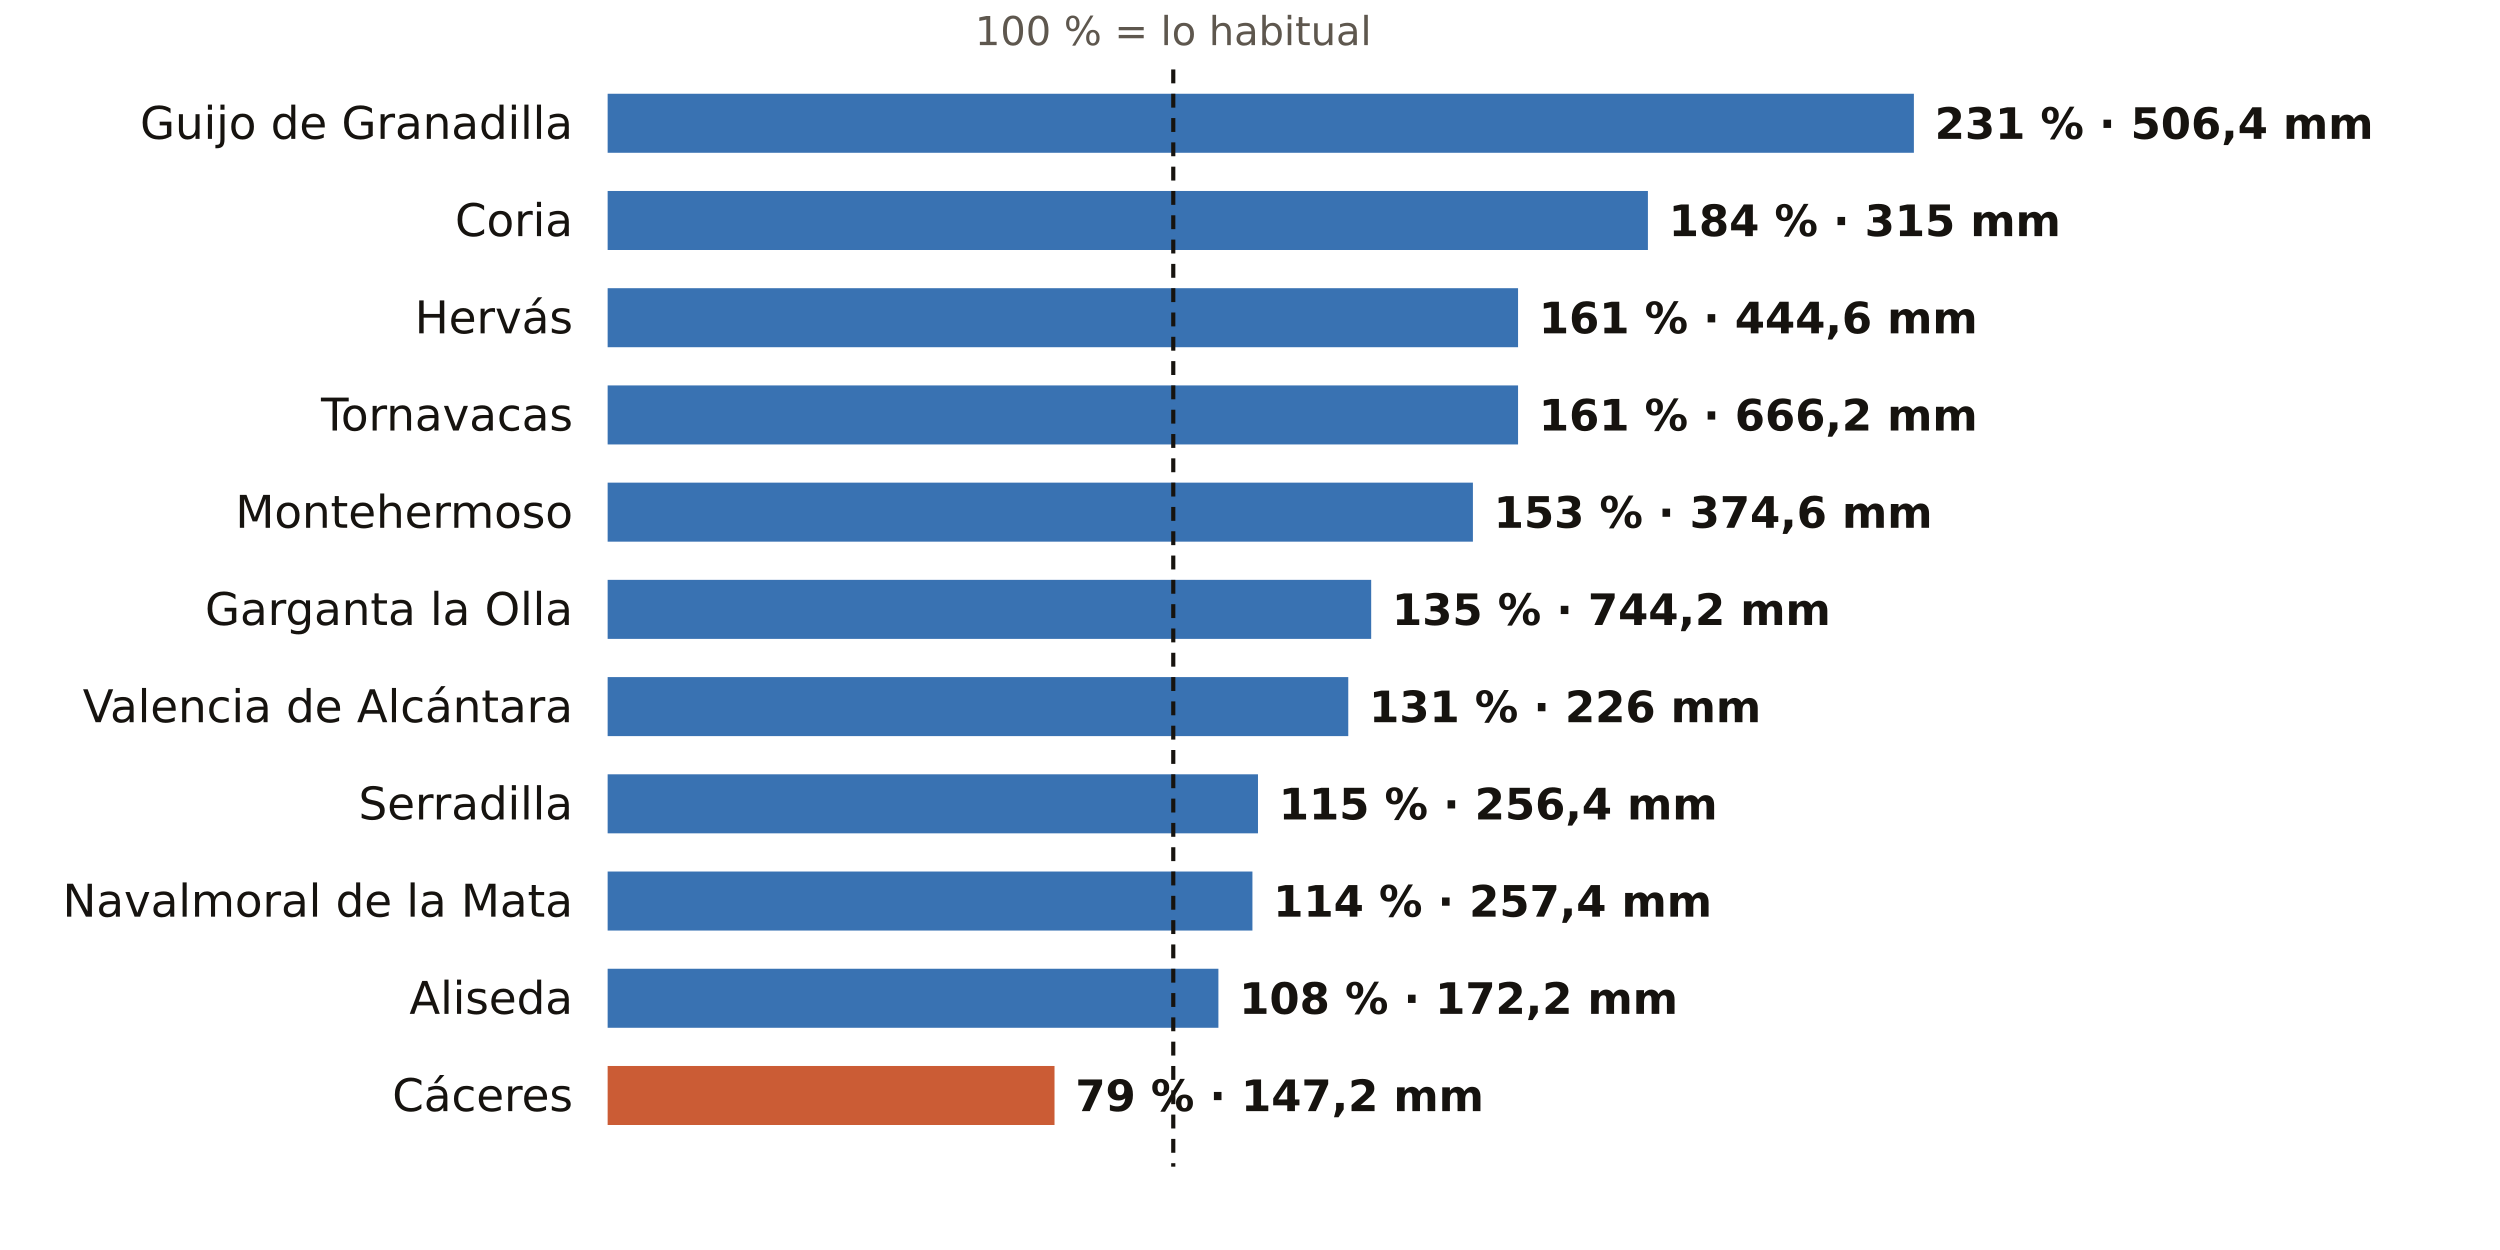
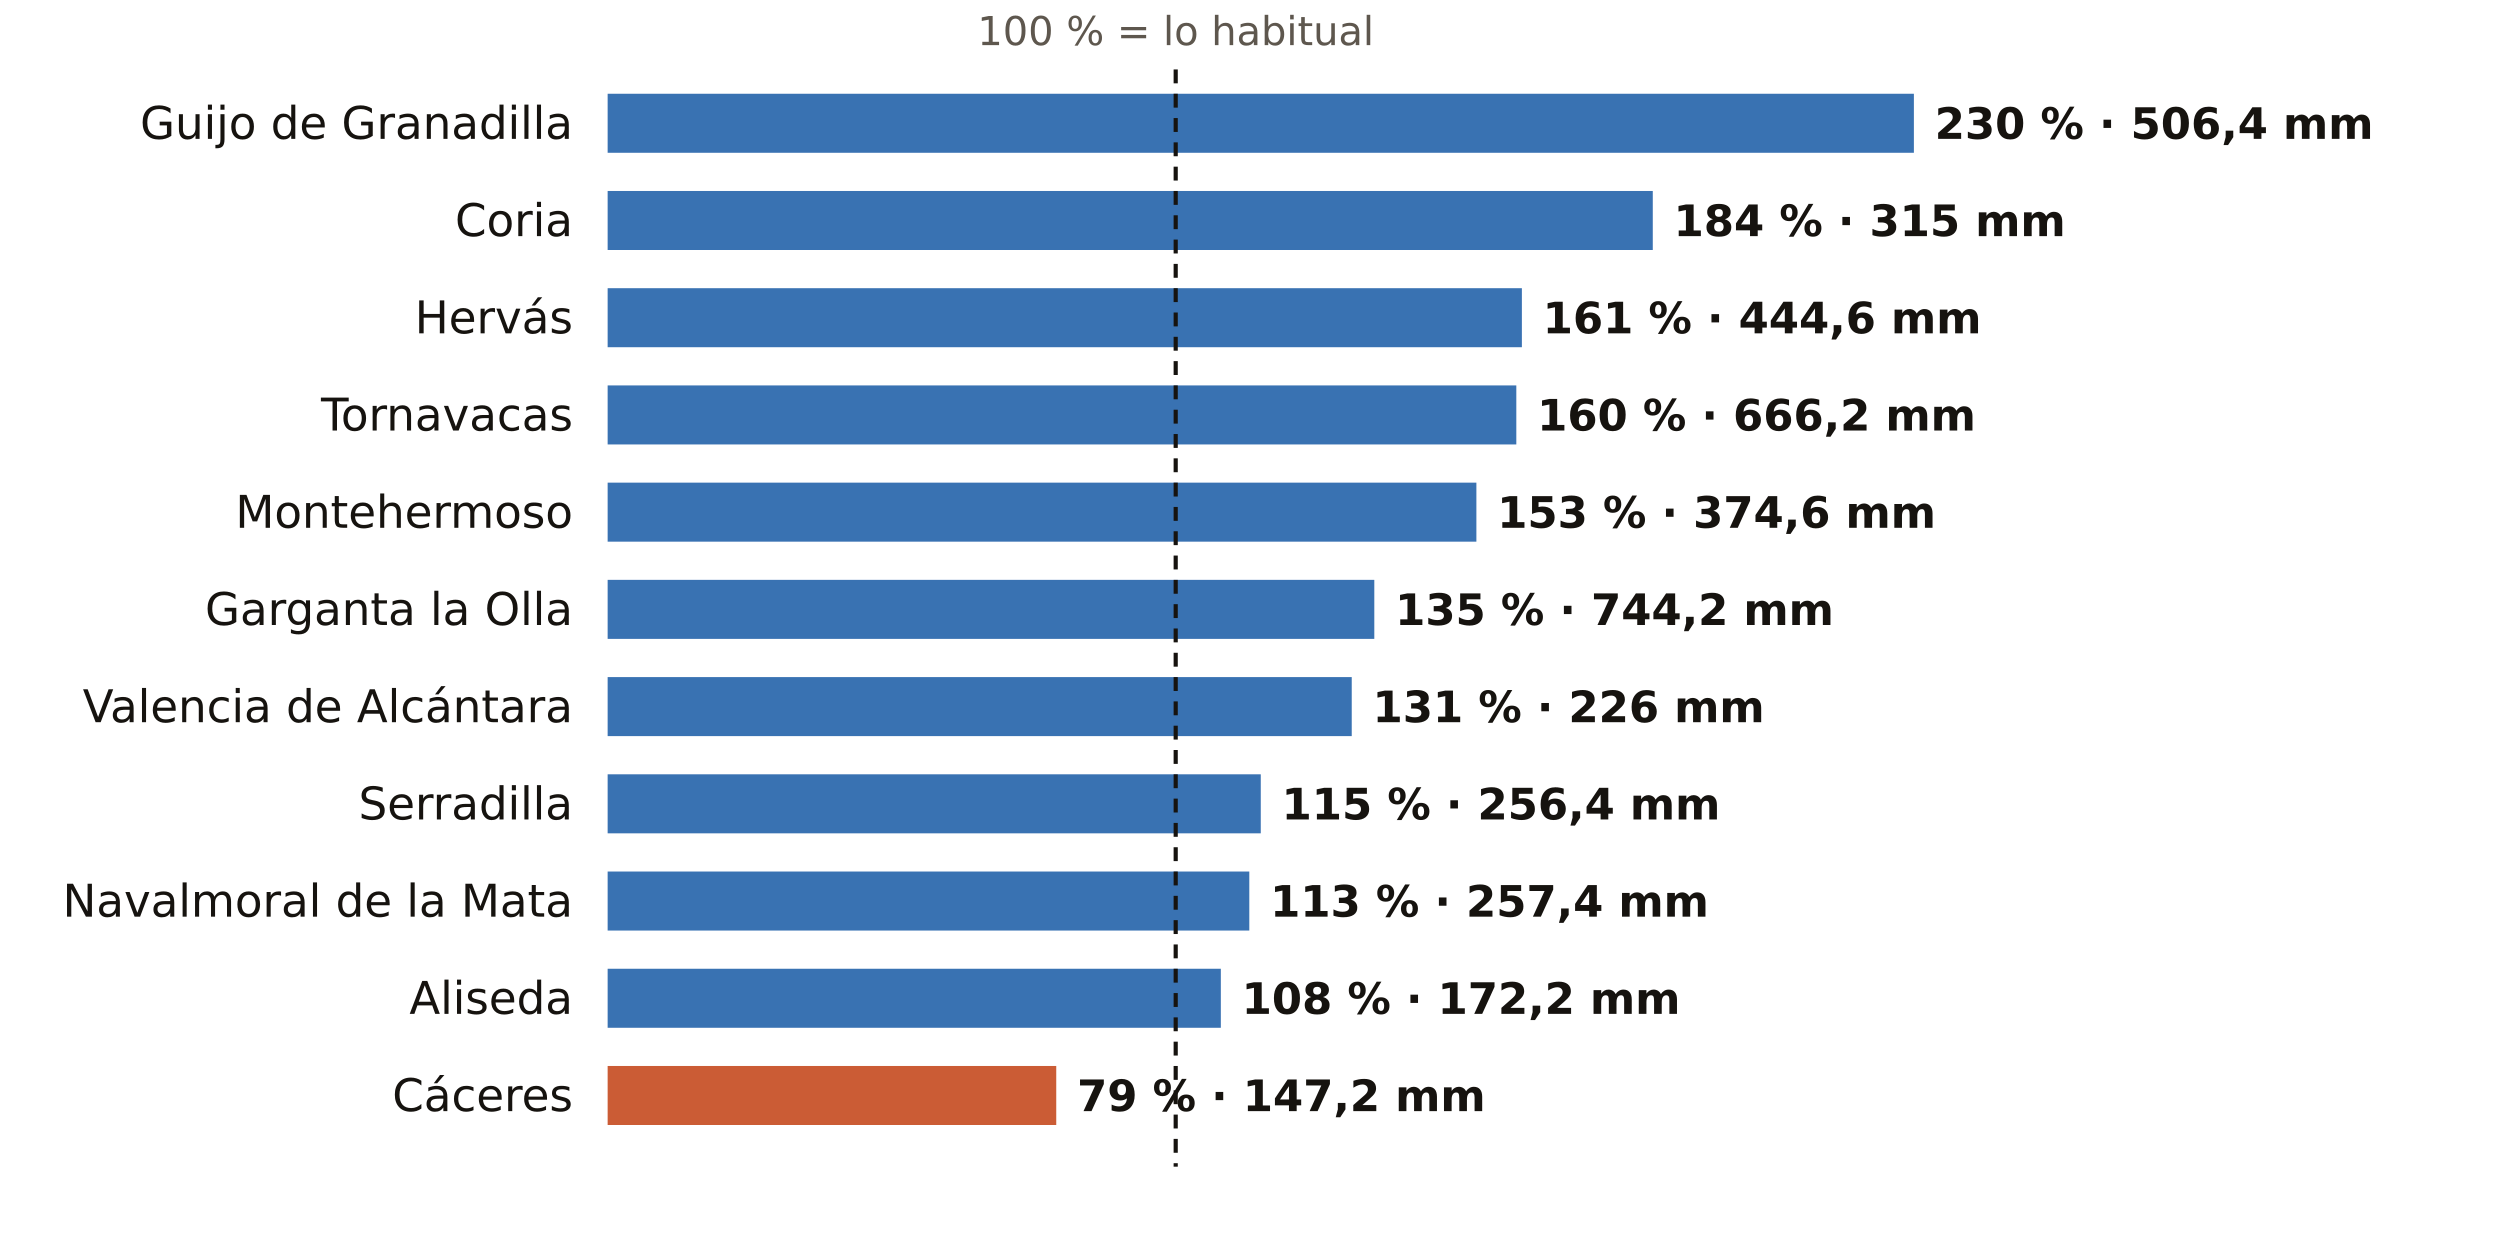
<svg xmlns="http://www.w3.org/2000/svg" viewBox="0 0 720 360" width="720" height="360" role="img" aria-label="El otoño en los pluviómetros de AEMET de Cáceres: % de lo habitual">
  <rect width="720" height="360" fill="#FFFFFF" />
-   <text x="337.9" y="13.0" font-size="11.5" fill="#5E574E" text-anchor="middle" font-weight="400" font-family="Public Sans, DejaVu Sans, Arial, sans-serif">100 % = lo habitual</text>
+   <text x="338.6" y="13.0" font-size="11.5" fill="#5E574E" text-anchor="middle" font-weight="400" font-family="Public Sans, DejaVu Sans, Arial, sans-serif">100 % = lo habitual</text>
  <text x="165.0" y="40.0" font-size="13" fill="#16130F" text-anchor="end" font-weight="500" font-family="Public Sans, DejaVu Sans, Arial, sans-serif">Guijo de Granadilla</text>
  <rect x="175" y="27" width="376.2" height="17" fill="#1F5FA8" opacity="0.88" />
-   <text x="557.2" y="40.0" font-size="12.5" fill="#16130F" text-anchor="start" font-weight="600" font-family="Public Sans, DejaVu Sans, Arial, sans-serif">231 % · 506,4 mm</text>
+   <text x="557.2" y="40.0" font-size="12.5" fill="#16130F" text-anchor="start" font-weight="600" font-family="Public Sans, DejaVu Sans, Arial, sans-serif">230 % · 506,4 mm</text>
  <text x="165.0" y="68.0" font-size="13" fill="#16130F" text-anchor="end" font-weight="500" font-family="Public Sans, DejaVu Sans, Arial, sans-serif">Coria</text>
-   <rect x="175" y="55" width="299.6" height="17" fill="#1F5FA8" opacity="0.88" />
-   <text x="480.6" y="68.0" font-size="12.5" fill="#16130F" text-anchor="start" font-weight="600" font-family="Public Sans, DejaVu Sans, Arial, sans-serif">184 % · 315 mm</text>
+   <rect x="175" y="55" width="301.0" height="17" fill="#1F5FA8" opacity="0.88" />
+   <text x="482.0" y="68.0" font-size="12.5" fill="#16130F" text-anchor="start" font-weight="600" font-family="Public Sans, DejaVu Sans, Arial, sans-serif">184 % · 315 mm</text>
  <text x="165.0" y="96.0" font-size="13" fill="#16130F" text-anchor="end" font-weight="500" font-family="Public Sans, DejaVu Sans, Arial, sans-serif">Hervás</text>
-   <rect x="175" y="83" width="262.2" height="17" fill="#1F5FA8" opacity="0.88" />
-   <text x="443.2" y="96.0" font-size="12.5" fill="#16130F" text-anchor="start" font-weight="600" font-family="Public Sans, DejaVu Sans, Arial, sans-serif">161 % · 444,6 mm</text>
+   <rect x="175" y="83" width="263.3" height="17" fill="#1F5FA8" opacity="0.88" />
+   <text x="444.3" y="96.0" font-size="12.5" fill="#16130F" text-anchor="start" font-weight="600" font-family="Public Sans, DejaVu Sans, Arial, sans-serif">161 % · 444,6 mm</text>
  <text x="165.0" y="124.0" font-size="13" fill="#16130F" text-anchor="end" font-weight="500" font-family="Public Sans, DejaVu Sans, Arial, sans-serif">Tornavacas</text>
-   <rect x="175" y="111" width="262.2" height="17" fill="#1F5FA8" opacity="0.88" />
-   <text x="443.2" y="124.0" font-size="12.5" fill="#16130F" text-anchor="start" font-weight="600" font-family="Public Sans, DejaVu Sans, Arial, sans-serif">161 % · 666,2 mm</text>
+   <rect x="175" y="111" width="261.7" height="17" fill="#1F5FA8" opacity="0.88" />
+   <text x="442.7" y="124.0" font-size="12.5" fill="#16130F" text-anchor="start" font-weight="600" font-family="Public Sans, DejaVu Sans, Arial, sans-serif">160 % · 666,2 mm</text>
  <text x="165.0" y="152.0" font-size="13" fill="#16130F" text-anchor="end" font-weight="500" font-family="Public Sans, DejaVu Sans, Arial, sans-serif">Montehermoso</text>
-   <rect x="175" y="139" width="249.2" height="17" fill="#1F5FA8" opacity="0.88" />
-   <text x="430.2" y="152.0" font-size="12.5" fill="#16130F" text-anchor="start" font-weight="600" font-family="Public Sans, DejaVu Sans, Arial, sans-serif">153 % · 374,6 mm</text>
+   <rect x="175" y="139" width="250.2" height="17" fill="#1F5FA8" opacity="0.88" />
+   <text x="431.2" y="152.0" font-size="12.5" fill="#16130F" text-anchor="start" font-weight="600" font-family="Public Sans, DejaVu Sans, Arial, sans-serif">153 % · 374,6 mm</text>
  <text x="165.0" y="180.0" font-size="13" fill="#16130F" text-anchor="end" font-weight="500" font-family="Public Sans, DejaVu Sans, Arial, sans-serif">Garganta la Olla</text>
-   <rect x="175" y="167" width="219.9" height="17" fill="#1F5FA8" opacity="0.88" />
-   <text x="400.9" y="180.0" font-size="12.5" fill="#16130F" text-anchor="start" font-weight="600" font-family="Public Sans, DejaVu Sans, Arial, sans-serif">135 % · 744,2 mm</text>
+   <rect x="175" y="167" width="220.8" height="17" fill="#1F5FA8" opacity="0.88" />
+   <text x="401.8" y="180.0" font-size="12.5" fill="#16130F" text-anchor="start" font-weight="600" font-family="Public Sans, DejaVu Sans, Arial, sans-serif">135 % · 744,2 mm</text>
  <text x="165.0" y="208.0" font-size="13" fill="#16130F" text-anchor="end" font-weight="500" font-family="Public Sans, DejaVu Sans, Arial, sans-serif">Valencia de Alcántara</text>
-   <rect x="175" y="195" width="213.3" height="17" fill="#1F5FA8" opacity="0.88" />
-   <text x="394.3" y="208.0" font-size="12.5" fill="#16130F" text-anchor="start" font-weight="600" font-family="Public Sans, DejaVu Sans, Arial, sans-serif">131 % · 226 mm</text>
+   <rect x="175" y="195" width="214.3" height="17" fill="#1F5FA8" opacity="0.88" />
+   <text x="395.3" y="208.0" font-size="12.5" fill="#16130F" text-anchor="start" font-weight="600" font-family="Public Sans, DejaVu Sans, Arial, sans-serif">131 % · 226 mm</text>
  <text x="165.0" y="236.0" font-size="13" fill="#16130F" text-anchor="end" font-weight="500" font-family="Public Sans, DejaVu Sans, Arial, sans-serif">Serradilla</text>
-   <rect x="175" y="223" width="187.3" height="17" fill="#1F5FA8" opacity="0.88" />
-   <text x="368.3" y="236.0" font-size="12.5" fill="#16130F" text-anchor="start" font-weight="600" font-family="Public Sans, DejaVu Sans, Arial, sans-serif">115 % · 256,4 mm</text>
+   <rect x="175" y="223" width="188.1" height="17" fill="#1F5FA8" opacity="0.88" />
+   <text x="369.1" y="236.0" font-size="12.5" fill="#16130F" text-anchor="start" font-weight="600" font-family="Public Sans, DejaVu Sans, Arial, sans-serif">115 % · 256,4 mm</text>
  <text x="165.0" y="264.0" font-size="13" fill="#16130F" text-anchor="end" font-weight="500" font-family="Public Sans, DejaVu Sans, Arial, sans-serif">Navalmoral de la Mata</text>
-   <rect x="175" y="251" width="185.7" height="17" fill="#1F5FA8" opacity="0.88" />
-   <text x="366.7" y="264.0" font-size="12.5" fill="#16130F" text-anchor="start" font-weight="600" font-family="Public Sans, DejaVu Sans, Arial, sans-serif">114 % · 257,4 mm</text>
+   <rect x="175" y="251" width="184.8" height="17" fill="#1F5FA8" opacity="0.88" />
+   <text x="365.8" y="264.0" font-size="12.5" fill="#16130F" text-anchor="start" font-weight="600" font-family="Public Sans, DejaVu Sans, Arial, sans-serif">113 % · 257,4 mm</text>
  <text x="165.0" y="292.0" font-size="13" fill="#16130F" text-anchor="end" font-weight="500" font-family="Public Sans, DejaVu Sans, Arial, sans-serif">Aliseda</text>
-   <rect x="175" y="279" width="175.9" height="17" fill="#1F5FA8" opacity="0.88" />
-   <text x="356.9" y="292.0" font-size="12.5" fill="#16130F" text-anchor="start" font-weight="600" font-family="Public Sans, DejaVu Sans, Arial, sans-serif">108 % · 172,2 mm</text>
+   <rect x="175" y="279" width="176.6" height="17" fill="#1F5FA8" opacity="0.88" />
+   <text x="357.6" y="292.0" font-size="12.5" fill="#16130F" text-anchor="start" font-weight="600" font-family="Public Sans, DejaVu Sans, Arial, sans-serif">108 % · 172,2 mm</text>
  <text x="165.0" y="320.0" font-size="13" fill="#16130F" text-anchor="end" font-weight="500" font-family="Public Sans, DejaVu Sans, Arial, sans-serif">Cáceres</text>
-   <rect x="175" y="307" width="128.7" height="17" fill="#C4461A" opacity="0.88" />
-   <text x="309.7" y="320.0" font-size="12.5" fill="#16130F" text-anchor="start" font-weight="600" font-family="Public Sans, DejaVu Sans, Arial, sans-serif">79 % · 147,2 mm</text>
-   <line x1="337.9" x2="337.9" y1="20" y2="336" stroke="#16130F" stroke-width="1.2" stroke-dasharray="4 3" />
+   <rect x="175" y="307" width="129.2" height="17" fill="#C4461A" opacity="0.88" />
+   <text x="310.2" y="320.0" font-size="12.5" fill="#16130F" text-anchor="start" font-weight="600" font-family="Public Sans, DejaVu Sans, Arial, sans-serif">79 % · 147,2 mm</text>
+   <line x1="338.6" x2="338.6" y1="20" y2="336" stroke="#16130F" stroke-width="1.2" stroke-dasharray="4 3" />
</svg>
